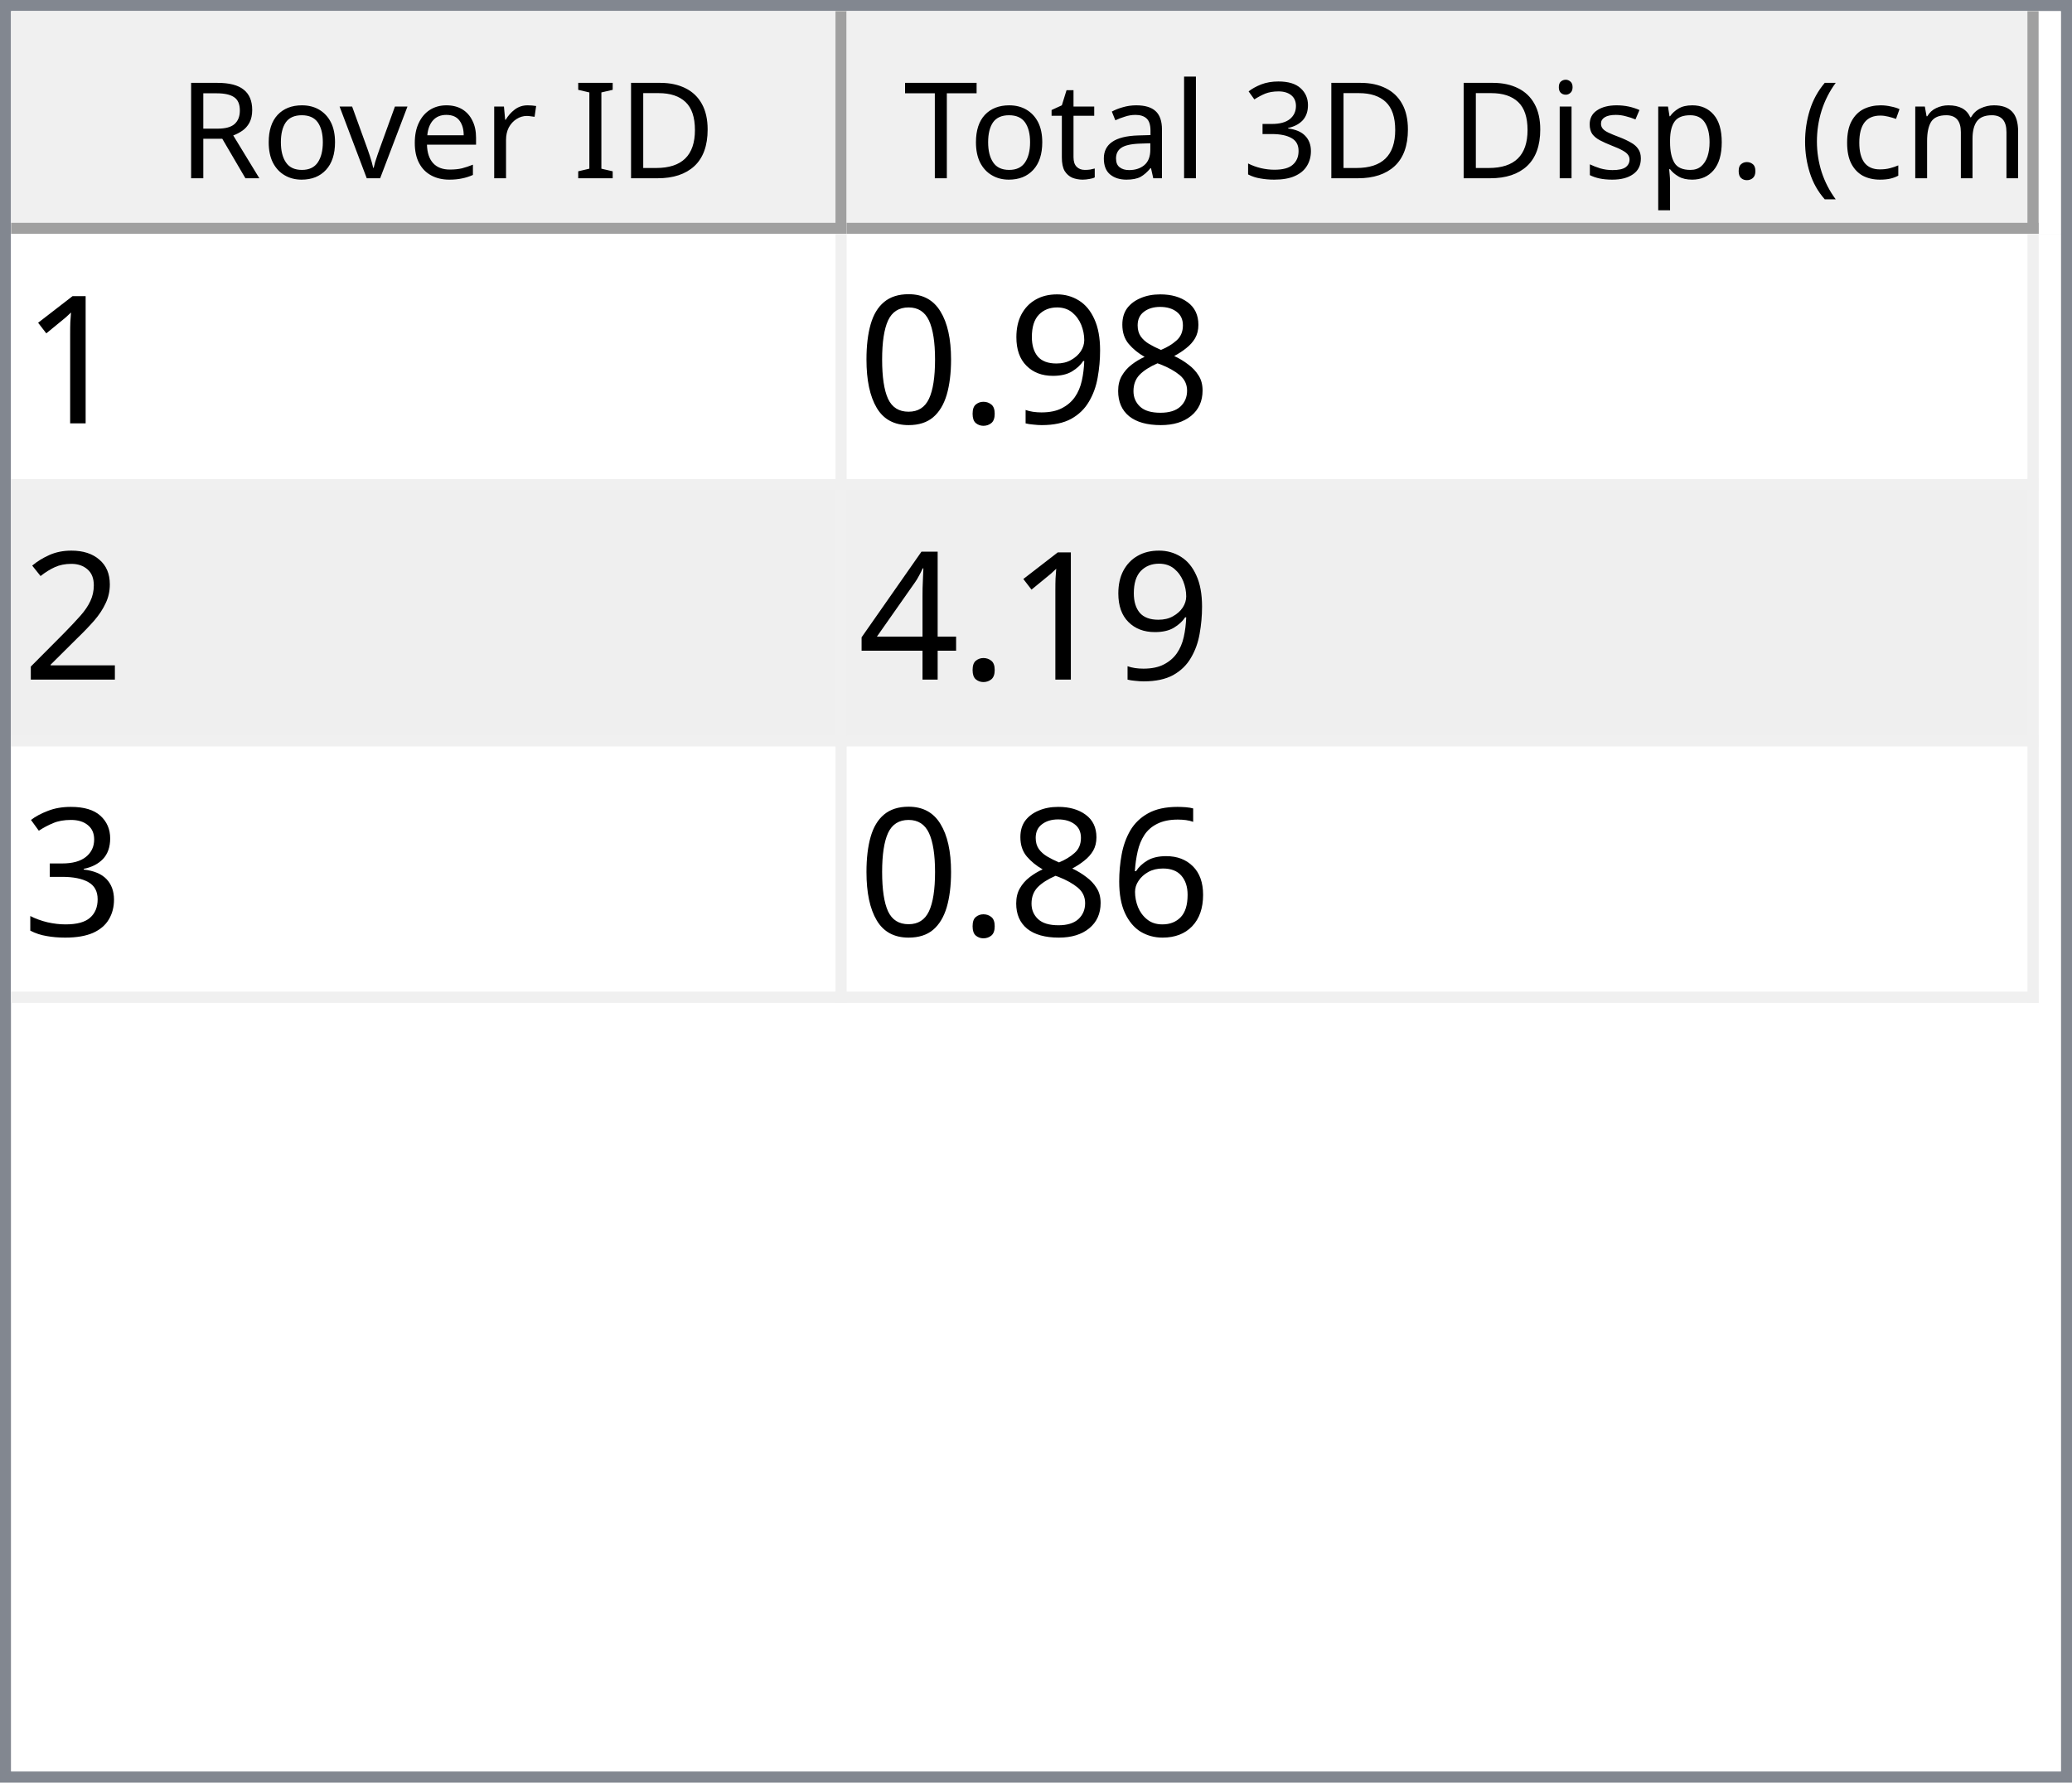
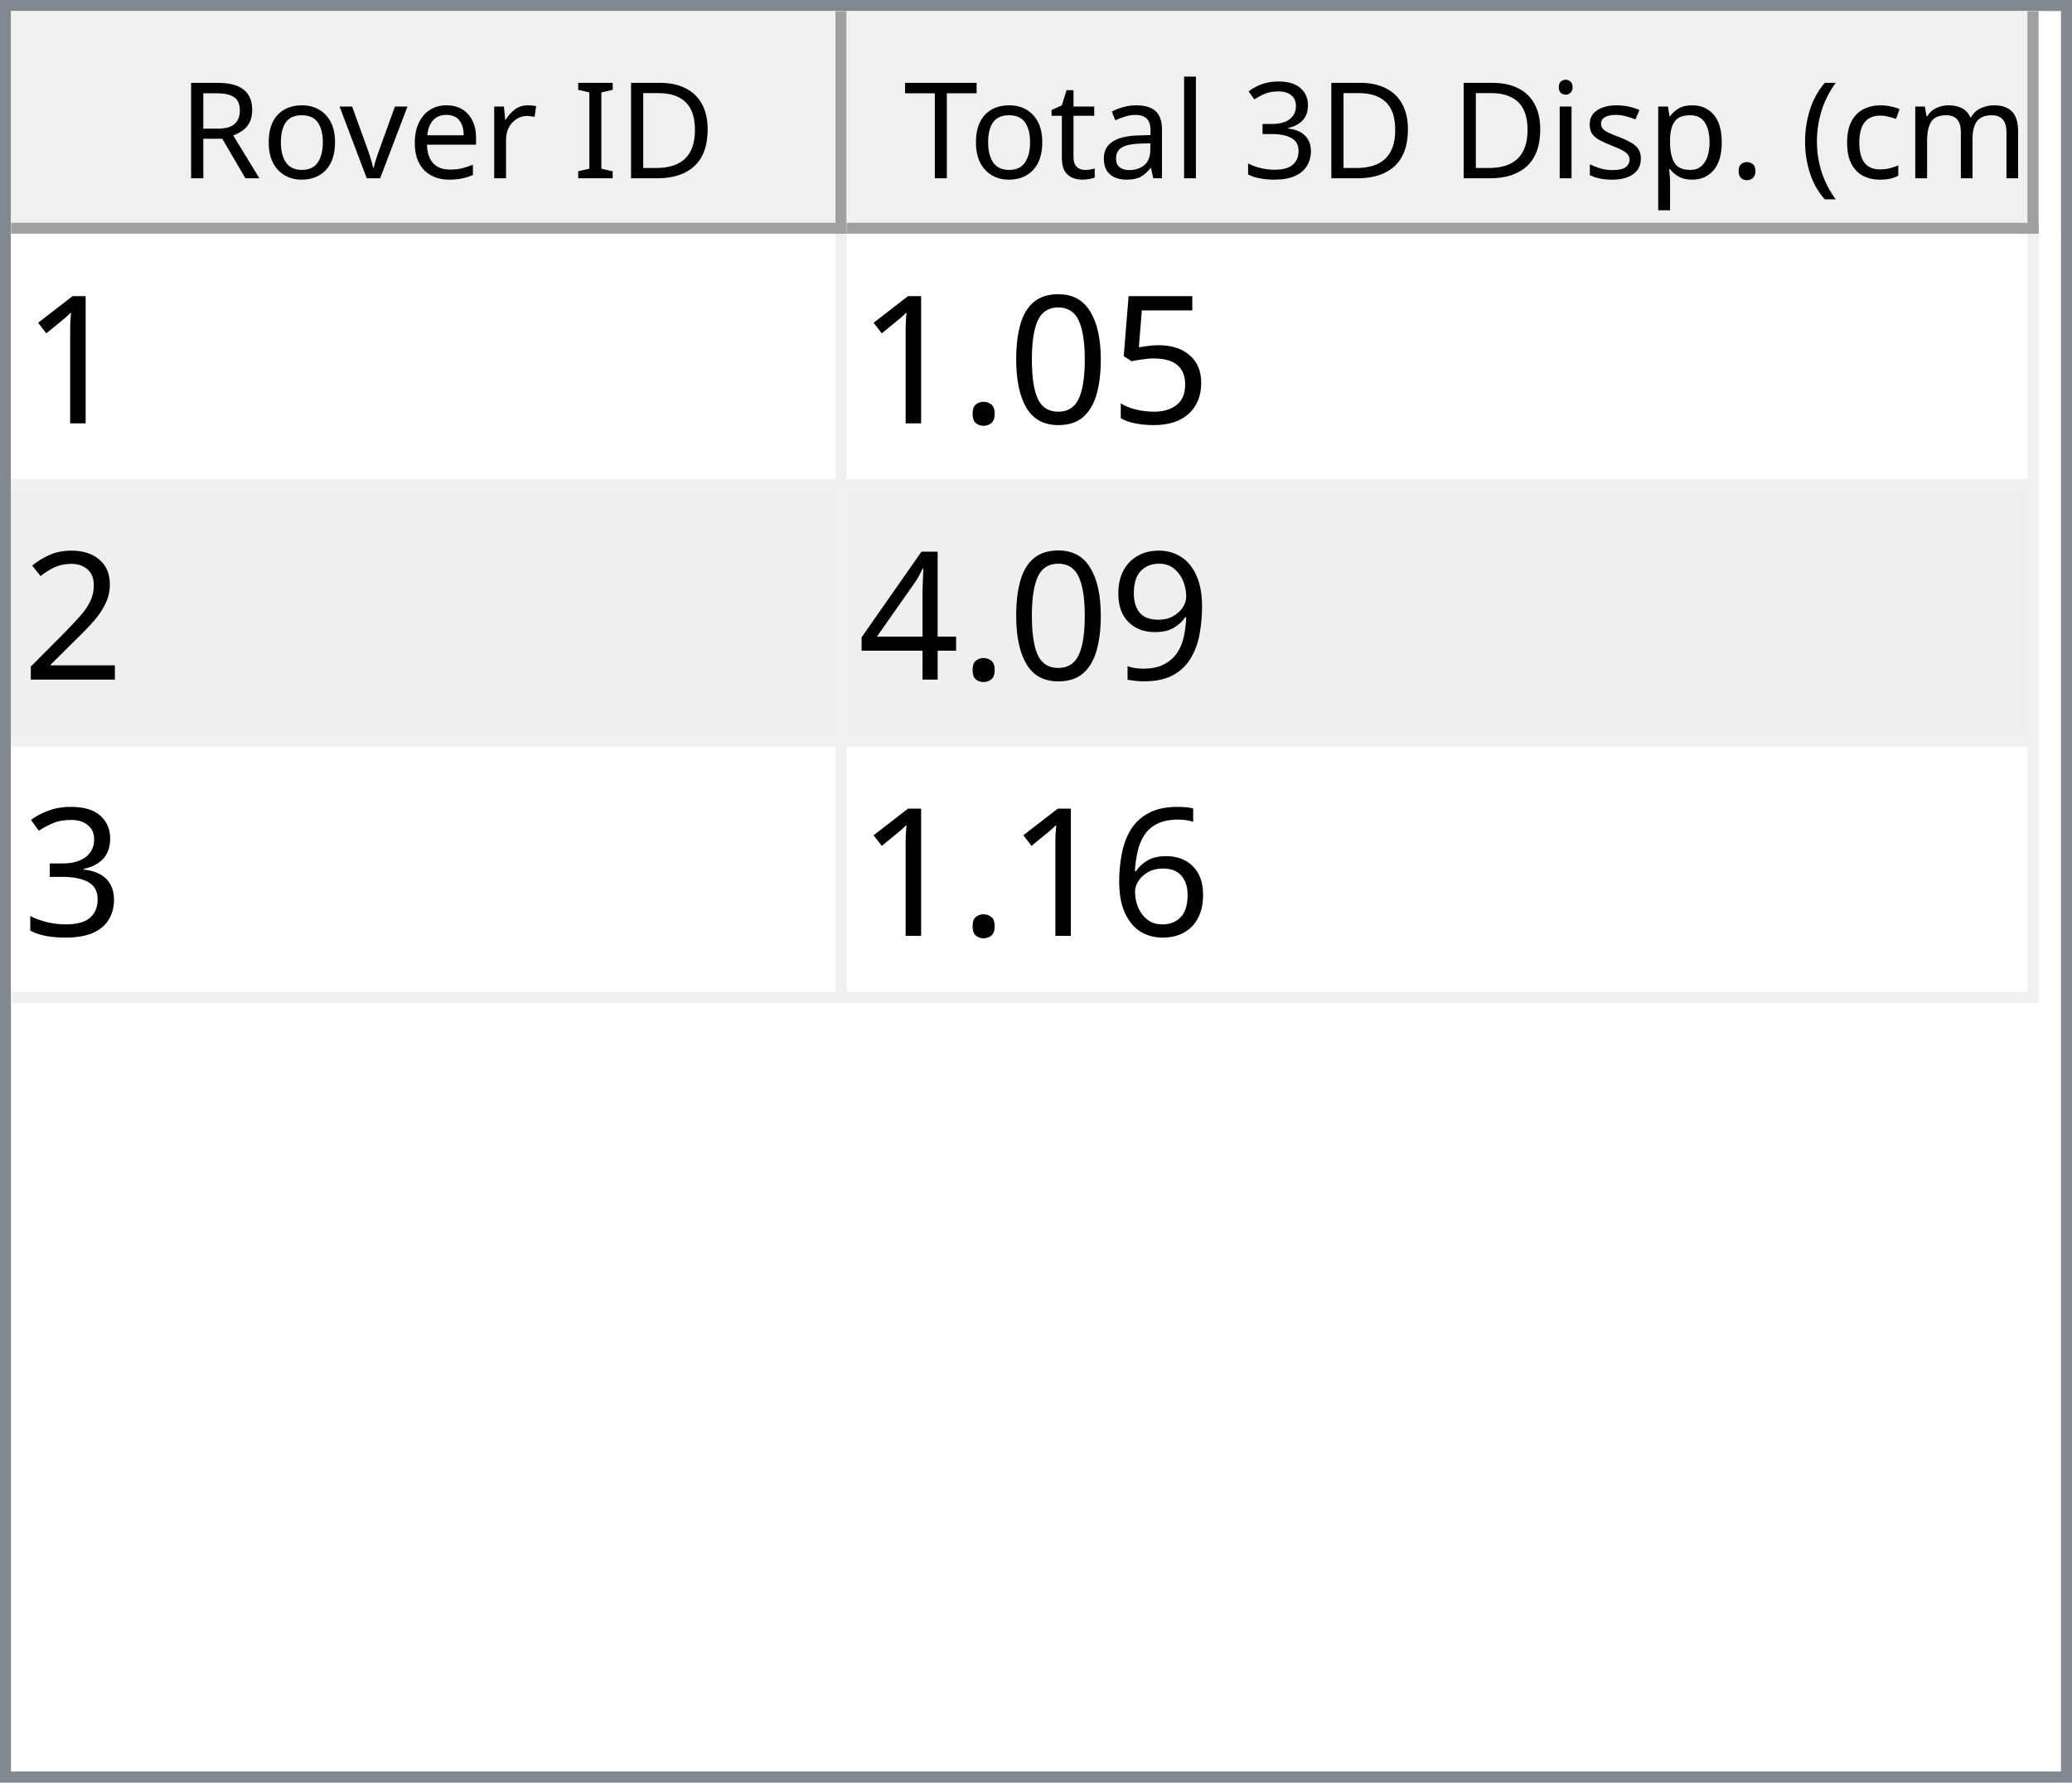
<svg xmlns="http://www.w3.org/2000/svg" style="fill-opacity:1; color-rendering:auto; color-interpolation:auto; text-rendering:auto; stroke:black; stroke-linecap:square; stroke-miterlimit:10; shape-rendering:auto; stroke-opacity:1; fill:black; stroke-dasharray:none; font-weight:normal; stroke-width:1; font-family:'Dialog'; font-style:normal; stroke-linejoin:miter; font-size:12px; stroke-dashoffset:0; image-rendering:auto;" width="186" height="160">
  <defs id="genericDefs" />
  <g>
    <defs id="defs1">
      <clipPath clipPathUnits="userSpaceOnUse" id="clipPath1">
        <path d="M0 0 L186 0 L186 160 L0 160 L0 0 Z" />
      </clipPath>
      <clipPath clipPathUnits="userSpaceOnUse" id="clipPath2">
        <path d="M0 0 L0 160 L186 160 L186 0 Z" />
      </clipPath>
      <clipPath clipPathUnits="userSpaceOnUse" id="clipPath3">
        <path d="M0 0 L0 20 L184 20 L184 0 Z" />
      </clipPath>
      <clipPath clipPathUnits="userSpaceOnUse" id="clipPath4">
        <path d="M0 0 L0 20 L75 20 L75 0 Z" />
      </clipPath>
      <clipPath clipPathUnits="userSpaceOnUse" id="clipPath5">
        <path d="M1 1 L1 19 L74 19 L74 1 Z" />
      </clipPath>
      <clipPath clipPathUnits="userSpaceOnUse" id="clipPath6">
        <path d="M0 0 L0 18 L73 18 L73 0 Z" />
      </clipPath>
      <clipPath clipPathUnits="userSpaceOnUse" id="clipPath7">
        <path d="M-0.5 -0.5 L-0.5 19.5 L74.5 19.5 L74.5 -0.5 Z" />
      </clipPath>
      <clipPath clipPathUnits="userSpaceOnUse" id="clipPath8">
        <path d="M0 0 L0 20 L107 20 L107 0 Z" />
      </clipPath>
      <clipPath clipPathUnits="userSpaceOnUse" id="clipPath9">
        <path d="M1 1 L1 19 L106 19 L106 1 Z" />
      </clipPath>
      <clipPath clipPathUnits="userSpaceOnUse" id="clipPath10">
        <path d="M0 0 L0 18 L105 18 L105 0 Z" />
      </clipPath>
      <clipPath clipPathUnits="userSpaceOnUse" id="clipPath11">
        <path d="M-0.5 -0.5 L-0.5 19.5 L106.5 19.5 L106.5 -0.5 Z" />
      </clipPath>
      <clipPath clipPathUnits="userSpaceOnUse" id="clipPath12">
        <path d="M0 0 L0 138 L184 138 L184 0 Z" />
      </clipPath>
      <clipPath clipPathUnits="userSpaceOnUse" id="clipPath13">
        <path d="M0 0 L0 69 L182 69 L182 0 Z" />
      </clipPath>
      <clipPath clipPathUnits="userSpaceOnUse" id="clipPath14">
        <path d="M-0.5 -0.5 L-0.5 68.5 L181.5 68.5 L181.5 -0.5 Z" />
      </clipPath>
      <clipPath clipPathUnits="userSpaceOnUse" id="clipPath15">
        <path d="M0 0 L0 22 L74 22 L74 0 Z" />
      </clipPath>
      <clipPath clipPathUnits="userSpaceOnUse" id="clipPath16">
        <path d="M0 0 L0 22 L106 22 L106 0 Z" />
      </clipPath>
      <font horiz-adv-x="64.551" id="font1">
        <font-face ascent="107.91" descent="25.098" units-per-em="100" style="font-style:normal; font-family:Segoe UI; font-weight:normal;" />
        <missing-glyph horiz-adv-x="64.551" d="M8.109 0 L8.109 68.266 L56.453 68.266 L56.453 0 L8.109 0 ZM15.328 7.234 L49.219 7.234 L49.219 61.031 L15.328 61.031 L15.328 7.234 Z" />
        <glyph unicode="D" horiz-adv-x="70.117" d="M9.188 0 L9.188 70.016 L28.516 70.016 Q65.531 70.016 65.531 35.891 Q65.531 19.672 55.25 9.836 Q44.969 0 27.734 0 L9.188 0 ZM17.391 62.594 L17.391 7.422 L27.828 7.422 Q41.609 7.422 49.273 14.797 Q56.938 22.172 56.938 35.688 Q56.938 62.594 28.328 62.594 L17.391 62.594 Z" />
        <glyph unicode="I" horiz-adv-x="26.611" d="M17.391 0 L9.188 0 L9.188 70.016 L17.391 70.016 L17.391 0 Z" />
        <glyph unicode=" " horiz-adv-x="27.393" d="" />
        <glyph unicode="r" horiz-adv-x="34.766" d="M34.188 41.891 Q32.078 43.5 28.125 43.5 Q23 43.5 19.555 38.672 Q16.109 33.844 16.109 25.484 L16.109 0 L8.109 0 L8.109 50 L16.109 50 L16.109 39.703 L16.312 39.703 Q18.016 44.969 21.531 47.922 Q25.047 50.875 29.391 50.875 Q32.516 50.875 34.188 50.203 L34.188 41.891 Z" />
        <glyph unicode="e" horiz-adv-x="52.295" d="M48.297 23 L12.984 23 Q13.188 14.656 17.484 10.109 Q21.781 5.562 29.297 5.562 Q37.75 5.562 44.828 11.141 L44.828 3.609 Q38.234 -1.172 27.391 -1.172 Q16.797 -1.172 10.742 5.641 Q4.688 12.453 4.688 24.812 Q4.688 36.469 11.305 43.82 Q17.922 51.172 27.734 51.172 Q37.547 51.172 42.922 44.828 Q48.297 38.484 48.297 27.203 L48.297 23 ZM40.094 29.781 Q40.047 36.719 36.75 40.578 Q33.453 44.438 27.594 44.438 Q21.922 44.438 17.969 40.383 Q14.016 36.328 13.094 29.781 L40.094 29.781 Z" />
        <glyph unicode="v" horiz-adv-x="47.9" d="M47.406 50 L27.484 0 L19.625 0 L0.688 50 L9.469 50 L22.172 13.672 Q23.578 9.672 23.922 6.688 L24.125 6.688 Q24.609 10.453 25.688 13.484 L38.969 50 L47.406 50 Z" />
        <glyph unicode="o" horiz-adv-x="58.594" d="M29 -1.172 Q17.922 -1.172 11.305 5.836 Q4.688 12.844 4.688 24.422 Q4.688 37.016 11.57 44.094 Q18.453 51.172 30.172 51.172 Q41.359 51.172 47.633 44.289 Q53.906 37.406 53.906 25.203 Q53.906 13.234 47.141 6.031 Q40.375 -1.172 29 -1.172 ZM29.594 44.438 Q21.875 44.438 17.383 39.188 Q12.891 33.938 12.891 24.703 Q12.891 15.828 17.43 10.695 Q21.969 5.562 29.594 5.562 Q37.359 5.562 41.531 10.594 Q45.703 15.625 45.703 24.906 Q45.703 34.281 41.531 39.359 Q37.359 44.438 29.594 44.438 Z" />
        <glyph unicode="R" horiz-adv-x="59.814" d="M59.375 0 L49.609 0 L37.891 19.625 Q36.281 22.359 34.766 24.289 Q33.25 26.219 31.664 27.438 Q30.078 28.656 28.25 29.219 Q26.422 29.781 24.125 29.781 L17.391 29.781 L17.391 0 L9.188 0 L9.188 70.016 L30.078 70.016 Q34.672 70.016 38.555 68.867 Q42.438 67.719 45.289 65.375 Q48.141 63.031 49.758 59.547 Q51.375 56.062 51.375 51.375 Q51.375 47.703 50.273 44.656 Q49.172 41.609 47.148 39.211 Q45.125 36.812 42.266 35.133 Q39.406 33.453 35.844 32.516 L35.844 32.328 Q37.594 31.547 38.891 30.547 Q40.188 29.547 41.359 28.18 Q42.531 26.812 43.68 25.078 Q44.828 23.344 46.234 21.047 L59.375 0 ZM17.391 62.594 L17.391 37.203 L28.516 37.203 Q31.594 37.203 34.203 38.133 Q36.812 39.062 38.719 40.797 Q40.625 42.531 41.703 45.047 Q42.781 47.562 42.781 50.688 Q42.781 56.297 39.141 59.445 Q35.5 62.594 28.609 62.594 L17.391 62.594 Z" />
        <glyph unicode=")" horiz-adv-x="30.176" d="M8.297 -15.922 L1.172 -15.922 Q16.406 2.344 16.406 26.812 Q16.406 51.469 1.078 70.016 L8.297 70.016 Q23.531 52.156 23.531 26.703 Q23.531 1.375 8.297 -15.922 Z" />
        <glyph unicode="m" horiz-adv-x="86.133" d="M79.109 0 L71.094 0 L71.094 28.719 Q71.094 37.016 68.531 40.727 Q65.969 44.438 59.906 44.438 Q54.781 44.438 51.195 39.75 Q47.609 35.062 47.609 28.516 L47.609 0 L39.594 0 L39.594 29.688 Q39.594 44.438 28.219 44.438 Q22.953 44.438 19.531 40.016 Q16.109 35.594 16.109 28.516 L16.109 0 L8.109 0 L8.109 50 L16.109 50 L16.109 42.094 L16.312 42.094 Q21.625 51.172 31.844 51.172 Q36.969 51.172 40.773 48.312 Q44.578 45.453 46 40.828 Q51.562 51.172 62.594 51.172 Q79.109 51.172 79.109 30.812 L79.109 0 Z" />
        <glyph unicode="c" horiz-adv-x="46.191" d="M42.188 2.297 Q36.422 -1.172 28.516 -1.172 Q17.828 -1.172 11.258 5.789 Q4.688 12.75 4.688 23.828 Q4.688 36.188 11.766 43.68 Q18.844 51.172 30.672 51.172 Q37.25 51.172 42.281 48.734 L42.281 40.531 Q36.719 44.438 30.375 44.438 Q22.703 44.438 17.797 38.945 Q12.891 33.453 12.891 24.516 Q12.891 15.719 17.508 10.641 Q22.125 5.562 29.891 5.562 Q36.422 5.562 42.188 9.906 L42.188 2.297 Z" />
        <glyph unicode="(" horiz-adv-x="30.176" d="M29.109 -15.922 L21.969 -15.922 Q6.844 1.375 6.844 26.703 Q6.844 52.156 21.969 70.016 L29.203 70.016 Q13.875 51.469 13.875 26.812 Q13.875 2.344 29.109 -15.922 Z" />
        <glyph unicode="." horiz-adv-x="21.68" d="M10.891 -1.078 Q8.641 -1.078 7.055 0.539 Q5.469 2.156 5.469 4.391 Q5.469 6.641 7.055 8.273 Q8.641 9.906 10.891 9.906 Q13.188 9.906 14.797 8.273 Q16.406 6.641 16.406 4.391 Q16.406 2.156 14.797 0.539 Q13.188 -1.078 10.891 -1.078 Z" />
        <glyph unicode="p" horiz-adv-x="58.789" d="M16.312 7.234 L16.109 7.234 L16.109 -23 L8.109 -23 L8.109 50 L16.109 50 L16.109 41.219 L16.312 41.219 Q22.219 51.172 33.594 51.172 Q43.266 51.172 48.688 44.461 Q54.109 37.75 54.109 26.469 Q54.109 13.922 48 6.375 Q41.891 -1.172 31.297 -1.172 Q21.578 -1.172 16.312 7.234 ZM16.109 27.391 L16.109 20.406 Q16.109 14.203 20.141 9.883 Q24.172 5.562 30.375 5.562 Q37.641 5.562 41.773 11.133 Q45.906 16.703 45.906 26.609 Q45.906 34.969 42.047 39.703 Q38.188 44.438 31.594 44.438 Q24.609 44.438 20.359 39.578 Q16.109 34.719 16.109 27.391 Z" />
        <glyph unicode="s" horiz-adv-x="42.432" d="M5.078 1.812 L5.078 10.406 Q11.625 5.562 19.484 5.562 Q30.031 5.562 30.031 12.594 Q30.031 14.594 29.125 15.992 Q28.219 17.391 26.68 18.461 Q25.141 19.531 23.07 20.383 Q21 21.234 18.609 22.172 Q15.281 23.484 12.766 24.828 Q10.25 26.172 8.57 27.859 Q6.891 29.547 6.031 31.695 Q5.172 33.844 5.172 36.719 Q5.172 40.234 6.789 42.945 Q8.406 45.656 11.086 47.484 Q13.766 49.312 17.211 50.242 Q20.656 51.172 24.312 51.172 Q30.812 51.172 35.938 48.922 L35.938 40.828 Q30.422 44.438 23.25 44.438 Q21 44.438 19.195 43.922 Q17.391 43.406 16.094 42.477 Q14.797 41.547 14.086 40.258 Q13.375 38.969 13.375 37.406 Q13.375 35.453 14.086 34.133 Q14.797 32.812 16.164 31.789 Q17.531 30.766 19.484 29.938 Q21.438 29.109 23.922 28.125 Q27.25 26.859 29.883 25.516 Q32.516 24.172 34.375 22.484 Q36.234 20.797 37.234 18.602 Q38.234 16.406 38.234 13.375 Q38.234 9.672 36.602 6.938 Q34.969 4.203 32.234 2.398 Q29.5 0.594 25.93 -0.289 Q22.359 -1.172 18.453 -1.172 Q10.75 -1.172 5.078 1.812 Z" />
        <glyph unicode="i" horiz-adv-x="24.219" d="M12.203 62.703 Q10.062 62.703 8.547 64.164 Q7.031 65.625 7.031 67.875 Q7.031 70.125 8.547 71.609 Q10.062 73.094 12.203 73.094 Q14.406 73.094 15.945 71.609 Q17.484 70.125 17.484 67.875 Q17.484 65.719 15.945 64.211 Q14.406 62.703 12.203 62.703 ZM16.109 0 L8.109 0 L8.109 50 L16.109 50 L16.109 0 Z" />
        <glyph unicode="3" horiz-adv-x="53.906" d="M46.531 19.828 Q46.531 15.094 44.75 11.211 Q42.969 7.328 39.719 4.57 Q36.469 1.812 31.93 0.297 Q27.391 -1.219 21.922 -1.219 Q11.922 -1.219 6 2.594 L6 11.188 Q13.094 5.609 22.219 5.609 Q25.875 5.609 28.828 6.539 Q31.781 7.469 33.906 9.227 Q36.031 10.984 37.18 13.477 Q38.328 15.969 38.328 19.094 Q38.328 32.812 18.797 32.812 L12.984 32.812 L12.984 39.594 L18.5 39.594 Q35.797 39.594 35.797 52.484 Q35.797 64.406 22.609 64.406 Q15.188 64.406 8.688 59.422 L8.688 67.188 Q15.375 71.188 24.609 71.188 Q29 71.188 32.57 69.969 Q36.141 68.75 38.68 66.555 Q41.219 64.359 42.609 61.281 Q44 58.203 44 54.5 Q44 40.672 30.031 36.719 L30.031 36.531 Q33.594 36.141 36.625 34.797 Q39.656 33.453 41.852 31.305 Q44.047 29.156 45.289 26.25 Q46.531 23.344 46.531 19.828 Z" />
        <glyph unicode="l" horiz-adv-x="24.219" d="M16.109 0 L8.109 0 L8.109 74.031 L16.109 74.031 L16.109 0 Z" />
        <glyph unicode="a" horiz-adv-x="50.879" d="M43.891 0 L35.891 0 L35.891 7.812 L35.688 7.812 Q30.469 -1.172 20.312 -1.172 Q12.844 -1.172 8.617 2.781 Q4.391 6.734 4.391 13.281 Q4.391 27.297 20.906 29.594 L35.891 31.688 Q35.891 44.438 25.594 44.438 Q16.547 44.438 9.281 38.281 L9.281 46.484 Q16.656 51.172 26.266 51.172 Q43.891 51.172 43.891 32.516 L43.891 0 ZM35.891 25.297 L23.828 23.641 Q18.266 22.859 15.43 20.875 Q12.594 18.891 12.594 13.875 Q12.594 10.203 15.211 7.883 Q17.828 5.562 22.172 5.562 Q28.125 5.562 32.008 9.742 Q35.891 13.922 35.891 20.312 L35.891 25.297 Z" />
        <glyph unicode="t" horiz-adv-x="33.887" d="M31.297 0.484 Q28.469 -1.078 23.828 -1.078 Q10.688 -1.078 10.688 13.578 L10.688 43.172 L2.094 43.172 L2.094 50 L10.688 50 L10.688 62.203 L18.703 64.797 L18.703 50 L31.297 50 L31.297 43.172 L18.703 43.172 L18.703 14.984 Q18.703 9.969 20.414 7.82 Q22.125 5.672 26.078 5.672 Q29.109 5.672 31.297 7.328 L31.297 0.484 Z" />
        <glyph unicode="T" horiz-adv-x="52.393" d="M50.594 62.594 L30.375 62.594 L30.375 0 L22.172 0 L22.172 62.594 L2 62.594 L2 70.016 L50.594 70.016 L50.594 62.594 Z" />
      </font>
      <font horiz-adv-x="75.0" id="font2">
        <font-face ascent="100.537" descent="21.973" units-per-em="100" style="font-style:normal; font-family:sans-serif; font-weight:normal;" />
        <missing-glyph horiz-adv-x="75.0" d="M12.5 0 L12.5 62.5 L62.5 62.5 L62.5 0 L12.5 0 ZM14.062 1.562 L60.938 1.562 L60.938 60.938 L14.062 60.938 L14.062 1.562 Z" />
        <glyph unicode="1" horiz-adv-x="55.615" d="M37.25 0 L28.469 0 L28.469 56 Q25.297 52.984 20.141 49.953 Q14.984 46.922 10.891 45.406 L10.891 53.906 Q18.266 57.375 23.781 62.305 Q29.297 67.234 31.594 71.875 L37.25 71.875 L37.25 0 Z" />
-         <glyph unicode="8" horiz-adv-x="55.615" d="M17.672 38.812 Q12.203 40.828 9.57 44.539 Q6.938 48.25 6.938 53.422 Q6.938 61.234 12.555 66.555 Q18.172 71.875 27.484 71.875 Q36.859 71.875 42.578 66.43 Q48.297 60.984 48.297 53.172 Q48.297 48.188 45.68 44.508 Q43.062 40.828 37.75 38.812 Q44.344 36.672 47.781 31.883 Q51.219 27.094 51.219 20.453 Q51.219 11.281 44.727 5.031 Q38.234 -1.219 27.641 -1.219 Q17.047 -1.219 10.547 5.055 Q4.047 11.328 4.047 20.703 Q4.047 27.688 7.594 32.398 Q11.141 37.109 17.672 38.812 ZM15.922 53.719 Q15.922 48.641 19.195 45.414 Q22.469 42.188 27.688 42.188 Q32.766 42.188 36.016 45.383 Q39.266 48.578 39.266 53.219 Q39.266 58.062 35.914 61.359 Q32.562 64.656 27.594 64.656 Q22.562 64.656 19.242 61.43 Q15.922 58.203 15.922 53.719 ZM13.094 20.656 Q13.094 16.891 14.875 13.375 Q16.656 9.859 20.172 7.93 Q23.688 6 27.734 6 Q34.031 6 38.133 10.055 Q42.234 14.109 42.234 20.359 Q42.234 26.703 38.016 30.859 Q33.797 35.016 27.438 35.016 Q21.234 35.016 17.164 30.914 Q13.094 26.812 13.094 20.656 Z" />
+         <glyph unicode="5" horiz-adv-x="55.615" d="M4.156 18.75 L13.375 19.531 Q14.406 12.797 18.141 9.398 Q21.875 6 27.156 6 Q33.5 6 37.891 10.789 Q42.281 15.578 42.281 23.484 Q42.281 31 38.062 35.352 Q33.844 39.703 27 39.703 Q22.75 39.703 19.336 37.773 Q15.922 35.844 13.969 32.766 L5.719 33.844 L12.641 70.609 L48.25 70.609 L48.25 62.203 L19.672 62.203 L15.828 42.969 Q22.266 47.469 29.344 47.469 Q38.719 47.469 45.164 40.969 Q51.609 34.469 51.609 24.266 Q51.609 14.547 45.953 7.469 Q39.062 -1.219 27.156 -1.219 Q17.391 -1.219 11.211 4.25 Q5.031 9.719 4.156 18.75 Z" />
+         <glyph unicode="0" horiz-adv-x="55.615" d="M4.156 35.297 Q4.156 48 6.766 55.742 Q9.375 63.484 14.523 67.68 Q19.672 71.875 27.484 71.875 Q33.25 71.875 37.594 69.555 Q41.938 67.234 44.773 62.867 Q47.609 58.5 49.219 52.227 Q50.828 45.953 50.828 35.297 Q50.828 22.703 48.242 14.969 Q45.656 7.234 40.508 3.008 Q35.359 -1.219 27.484 -1.219 Q17.141 -1.219 11.234 6.203 Q4.156 15.141 4.156 35.297 ZM13.188 35.297 Q13.188 17.672 17.312 11.836 Q21.438 6 27.484 6 Q33.547 6 37.672 11.859 Q41.797 17.719 41.797 35.297 Q41.797 52.984 37.672 58.789 Q33.547 64.594 27.391 64.594 Q21.344 64.594 17.719 59.469 Q13.188 52.938 13.188 35.297 Z" />
+         <glyph unicode="." horiz-adv-x="27.783" d="M9.078 0 L9.078 10.016 L19.094 10.016 L19.094 0 L9.078 0 Z" />
+         <glyph unicode="2" horiz-adv-x="55.615" d="M50.344 8.453 L50.344 0 L3.031 0 Q2.938 3.172 4.047 6.109 Q5.859 10.938 9.836 15.625 Q13.812 20.312 21.344 26.469 Q33.016 36.031 37.117 41.625 Q41.219 47.219 41.219 52.203 Q41.219 57.422 37.477 61.008 Q33.734 64.594 27.734 64.594 Q21.391 64.594 17.578 60.789 Q13.766 56.984 13.719 50.25 L4.688 51.172 Q5.609 61.281 11.664 66.578 Q17.719 71.875 27.938 71.875 Q38.234 71.875 44.242 66.164 Q50.25 60.453 50.25 52 Q50.25 47.703 48.492 43.555 Q46.734 39.406 42.656 34.812 Q38.578 30.219 29.109 22.219 Q21.188 15.578 18.945 13.211 Q16.703 10.844 15.234 8.453 L50.344 8.453 Z" />
        <glyph unicode="9" horiz-adv-x="55.615" d="M5.469 16.547 L13.922 17.328 Q14.984 11.375 18.016 8.688 Q21.047 6 25.781 6 Q29.828 6 32.883 7.859 Q35.938 9.719 37.891 12.82 Q39.844 15.922 41.164 21.195 Q42.484 26.469 42.484 31.938 Q42.484 32.516 42.438 33.688 Q39.797 29.5 35.234 26.883 Q30.672 24.266 25.344 24.266 Q16.453 24.266 10.305 30.711 Q4.156 37.156 4.156 47.703 Q4.156 58.594 10.578 65.234 Q17 71.875 26.656 71.875 Q33.641 71.875 39.43 68.117 Q45.219 64.359 48.219 57.398 Q51.219 50.438 51.219 37.25 Q51.219 23.531 48.242 15.406 Q45.266 7.281 39.383 3.031 Q33.5 -1.219 25.594 -1.219 Q17.188 -1.219 11.867 3.445 Q6.547 8.109 5.469 16.547 ZM41.453 48.141 Q41.453 55.719 37.43 60.156 Q33.406 64.594 27.734 64.594 Q21.875 64.594 17.531 59.812 Q13.188 55.031 13.188 47.406 Q13.188 40.578 17.312 36.305 Q21.438 32.031 27.484 32.031 Q33.594 32.031 37.523 36.305 Q41.453 40.578 41.453 48.141 Z" />
-         <glyph unicode="." horiz-adv-x="27.783" d="M9.078 0 L9.078 10.016 L19.094 10.016 L19.094 0 L9.078 0 Z" />
-         <glyph unicode="0" horiz-adv-x="55.615" d="M4.156 35.297 Q4.156 48 6.766 55.742 Q9.375 63.484 14.523 67.68 Q19.672 71.875 27.484 71.875 Q33.25 71.875 37.594 69.555 Q41.938 67.234 44.773 62.867 Q47.609 58.5 49.219 52.227 Q50.828 45.953 50.828 35.297 Q50.828 22.703 48.242 14.969 Q45.656 7.234 40.508 3.008 Q35.359 -1.219 27.484 -1.219 Q17.141 -1.219 11.234 6.203 Q4.156 15.141 4.156 35.297 ZM13.188 35.297 Q13.188 17.672 17.312 11.836 Q21.438 6 27.484 6 Q33.547 6 37.672 11.859 Q41.797 17.719 41.797 35.297 Q41.797 52.984 37.672 58.789 Q33.547 64.594 27.391 64.594 Q21.344 64.594 17.719 59.469 Q13.188 52.938 13.188 35.297 Z" />
-         <glyph unicode="2" horiz-adv-x="55.615" d="M50.344 8.453 L50.344 0 L3.031 0 Q2.938 3.172 4.047 6.109 Q5.859 10.938 9.836 15.625 Q13.812 20.312 21.344 26.469 Q33.016 36.031 37.117 41.625 Q41.219 47.219 41.219 52.203 Q41.219 57.422 37.477 61.008 Q33.734 64.594 27.734 64.594 Q21.391 64.594 17.578 60.789 Q13.766 56.984 13.719 50.25 L4.688 51.172 Q5.609 61.281 11.664 66.578 Q17.719 71.875 27.938 71.875 Q38.234 71.875 44.242 66.164 Q50.25 60.453 50.25 52 Q50.25 47.703 48.492 43.555 Q46.734 39.406 42.656 34.812 Q38.578 30.219 29.109 22.219 Q21.188 15.578 18.945 13.211 Q16.703 10.844 15.234 8.453 L50.344 8.453 Z" />
        <glyph unicode="4" horiz-adv-x="55.615" d="M32.328 0 L32.328 17.141 L1.266 17.141 L1.266 25.203 L33.938 71.578 L41.109 71.578 L41.109 25.203 L50.781 25.203 L50.781 17.141 L41.109 17.141 L41.109 0 L32.328 0 ZM32.328 25.203 L32.328 57.469 L9.906 25.203 L32.328 25.203 Z" />
        <glyph unicode="3" horiz-adv-x="55.615" d="M4.203 18.891 L12.984 20.062 Q14.5 12.594 18.141 9.297 Q21.781 6 27 6 Q33.203 6 37.477 10.297 Q41.75 14.594 41.75 20.953 Q41.75 27 37.797 30.93 Q33.844 34.859 27.734 34.859 Q25.25 34.859 21.531 33.891 L22.516 41.609 Q23.391 41.5 23.922 41.5 Q29.547 41.5 34.039 44.43 Q38.531 47.359 38.531 53.469 Q38.531 58.297 35.258 61.477 Q31.984 64.656 26.812 64.656 Q21.688 64.656 18.266 61.43 Q14.844 58.203 13.875 51.766 L5.078 53.328 Q6.688 62.156 12.398 67.016 Q18.109 71.875 26.609 71.875 Q32.469 71.875 37.398 69.359 Q42.328 66.844 44.945 62.5 Q47.562 58.156 47.562 53.266 Q47.562 48.641 45.07 44.828 Q42.578 41.016 37.703 38.766 Q44.047 37.312 47.562 32.695 Q51.078 28.078 51.078 21.141 Q51.078 11.766 44.242 5.25 Q37.406 -1.266 26.953 -1.266 Q17.531 -1.266 11.305 4.352 Q5.078 9.969 4.203 18.891 Z" />
        <glyph unicode="6" horiz-adv-x="55.615" d="M49.75 54.047 L41.016 53.375 Q39.844 58.547 37.703 60.891 Q34.125 64.656 28.906 64.656 Q24.703 64.656 21.531 62.312 Q17.391 59.281 14.992 53.469 Q12.594 47.656 12.5 36.922 Q15.672 41.75 20.266 44.094 Q24.859 46.438 29.891 46.438 Q38.672 46.438 44.852 39.969 Q51.031 33.5 51.031 23.25 Q51.031 16.5 48.125 10.719 Q45.219 4.938 40.141 1.859 Q35.062 -1.219 28.609 -1.219 Q17.625 -1.219 10.695 6.859 Q3.766 14.938 3.766 33.5 Q3.766 54.25 11.422 63.672 Q18.109 71.875 29.438 71.875 Q37.891 71.875 43.289 67.141 Q48.688 62.406 49.75 54.047 ZM13.875 23.188 Q13.875 18.656 15.797 14.508 Q17.719 10.359 21.188 8.18 Q24.656 6 28.469 6 Q34.031 6 38.039 10.492 Q42.047 14.984 42.047 22.703 Q42.047 30.125 38.086 34.398 Q34.125 38.672 28.125 38.672 Q22.172 38.672 18.023 34.398 Q13.875 30.125 13.875 23.188 Z" />
      </font>
    </defs>
    <g style="fill:white; stroke:white;">
      <rect x="0" y="0" width="186" style="clip-path:url(#clipPath1); stroke:none;" height="160" />
    </g>
    <g style="fill:white; text-rendering:optimizeSpeed; color-rendering:optimizeSpeed; image-rendering:optimizeSpeed; shape-rendering:crispEdges; stroke:white; color-interpolation:sRGB;">
      <rect x="0" width="186" height="160" y="0" style="stroke:none;" />
      <path style="stroke:none;" d="M0 160 L186 160 L186 0 L0 0 Z" />
    </g>
    <g style="fill:rgb(240,240,240); font-family:'Segoe UI'; stroke:rgb(240,240,240);">
      <rect x="0" y="0" width="186" style="clip-path:url(#clipPath2); stroke:none;" height="160" />
    </g>
    <g style="fill:rgb(130,135,144); font-family:'Segoe UI'; stroke:rgb(130,135,144);">
      <path d="M0 0 L186 0 L186 160 L0 160 L0 0 ZM1 1 L185 1 L185 159 L1 159 L1 1 Z" style="fill-rule:evenodd; clip-path:url(#clipPath2); stroke:none;" />
    </g>
    <g style="fill:white; font-family:'Segoe UI'; stroke:white;" transform="translate(1,1)">
      <rect x="0" y="0" width="184" style="clip-path:url(#clipPath3); stroke:none;" height="20" />
    </g>
    <g style="fill:rgb(240,240,240); font-family:'Segoe UI'; stroke:rgb(240,240,240);" transform="translate(1,1)">
      <rect x="0" y="0" width="75" style="clip-path:url(#clipPath4); stroke:none;" height="20" />
    </g>
    <g style="font-family:'Segoe UI';" transform="translate(2,2)">
      <text x="14" xml:space="preserve" y="14" style="clip-path:url(#clipPath6); stroke:none;">Rover ID</text>
    </g>
    <g style="fill:rgb(160,160,160); font-family:'Segoe UI'; stroke:rgb(160,160,160); stroke-linejoin:bevel;" transform="translate(1.5,1.5)">
      <line x1="74" x2="74" y1="0" style="fill:none; clip-path:url(#clipPath7);" y2="19" />
    </g>
    <g style="fill:rgb(160,160,160); font-family:'Segoe UI'; stroke:rgb(160,160,160); stroke-linejoin:bevel;" transform="matrix(1,0,0,1,1,1) translate(0.5,0.5)">
      <line x1="0" x2="74" y1="19" style="fill:none; clip-path:url(#clipPath7);" y2="19" />
    </g>
    <g style="fill:rgb(240,240,240); font-family:'Segoe UI'; stroke:rgb(240,240,240);" transform="translate(76,1)">
      <rect x="0" y="0" width="107" style="clip-path:url(#clipPath8); stroke:none;" height="20" />
    </g>
    <g style="font-family:'Segoe UI';" transform="translate(77,2)">
      <text x="1" xml:space="preserve" y="14" style="clip-path:url(#clipPath10); stroke:none;"> Total 3D Disp. (cm)</text>
    </g>
    <g style="fill:rgb(160,160,160); font-family:'Segoe UI'; stroke:rgb(160,160,160); stroke-linejoin:bevel;" transform="translate(76.5,1.5)">
      <line x1="106" x2="106" y1="0" style="fill:none; clip-path:url(#clipPath11);" y2="19" />
    </g>
    <g style="fill:rgb(160,160,160); font-family:'Segoe UI'; stroke:rgb(160,160,160); stroke-linejoin:bevel;" transform="matrix(1,0,0,1,76,1) translate(0.5,0.5)">
      <line x1="0" x2="106" y1="19" style="fill:none; clip-path:url(#clipPath11);" y2="19" />
    </g>
    <g style="fill:white; font-family:'Segoe UI'; stroke:white;" transform="translate(1,21)">
      <rect x="0" y="0" width="184" style="clip-path:url(#clipPath12); stroke:none;" height="138" />
    </g>
    <g style="fill:rgb(240,240,240); font-size:16px; font-family:sans-serif; stroke:rgb(240,240,240);" transform="translate(1,21)">
      <rect x="0" y="0" width="182" style="clip-path:url(#clipPath13); stroke:none;" height="69" />
      <line transform="translate(0.5,0.5)" x1="0" x2="181" y1="22" style="clip-path:url(#clipPath14); fill:none; stroke-linejoin:bevel;" y2="22" />
    </g>
    <g transform="matrix(1,0,0,1,1,21) translate(0.5,0.5)" style="fill:rgb(240,240,240); font-size:16px; font-family:sans-serif; stroke:rgb(240,240,240); stroke-linejoin:bevel;">
      <line x1="0" x2="181" y1="45" style="fill:none; clip-path:url(#clipPath14);" y2="45" />
    </g>
    <g transform="matrix(1,0,0,1,1,21) translate(0.5,0.5)" style="fill:rgb(240,240,240); font-size:16px; font-family:sans-serif; stroke:rgb(240,240,240); stroke-linejoin:bevel;">
      <line x1="0" x2="181" y1="68" style="fill:none; clip-path:url(#clipPath14);" y2="68" />
    </g>
    <g transform="matrix(1,0,0,1,1,21) translate(0.5,0.5)" style="fill:rgb(240,240,240); font-size:16px; font-family:sans-serif; stroke:rgb(240,240,240); stroke-linejoin:bevel;">
      <line x1="74" x2="74" y1="0" style="fill:none; clip-path:url(#clipPath14);" y2="68" />
    </g>
    <g transform="matrix(1,0,0,1,1,21) translate(0.5,0.5)" style="fill:rgb(240,240,240); font-size:16px; font-family:sans-serif; stroke:rgb(240,240,240); stroke-linejoin:bevel;">
      <line x1="181" x2="181" y1="0" style="fill:none; clip-path:url(#clipPath14);" y2="68" />
    </g>
    <g style="fill:white; font-size:16px; font-family:sans-serif; stroke:white;" transform="matrix(1,0,0,1,1,21)">
      <rect x="0" y="0" width="74" style="clip-path:url(#clipPath15); stroke:none;" height="22" />
      <text x="1" y="17" style="fill:black; clip-path:url(#clipPath15); stroke:none;" xml:space="preserve">1</text>
    </g>
    <g style="fill:white; font-size:16px; font-family:sans-serif; stroke:white;" transform="matrix(1,0,0,1,1,21) translate(75,0)">
      <rect x="0" y="0" width="106" style="clip-path:url(#clipPath16); stroke:none;" height="22" />
-       <text x="1" y="17" style="fill:black; clip-path:url(#clipPath16); stroke:none;" xml:space="preserve">0.98</text>
+       <text x="1" y="17" style="fill:black; clip-path:url(#clipPath16); stroke:none;" xml:space="preserve">1.05</text>
    </g>
    <g style="fill:rgb(239,239,239); font-size:16px; font-family:sans-serif; stroke:rgb(239,239,239);" transform="matrix(1,0,0,1,1,21) translate(0,23)">
      <rect x="0" y="0" width="74" style="clip-path:url(#clipPath15); stroke:none;" height="22" />
      <text x="1" y="17" style="fill:black; clip-path:url(#clipPath15); stroke:none;" xml:space="preserve">2</text>
    </g>
    <g style="fill:rgb(239,239,239); font-size:16px; font-family:sans-serif; stroke:rgb(239,239,239);" transform="matrix(1,0,0,1,1,21) translate(75,23)">
      <rect x="0" y="0" width="106" style="clip-path:url(#clipPath16); stroke:none;" height="22" />
-       <text x="1" y="17" style="fill:black; clip-path:url(#clipPath16); stroke:none;" xml:space="preserve">4.19</text>
+       <text x="1" y="17" style="fill:black; clip-path:url(#clipPath16); stroke:none;" xml:space="preserve">4.09</text>
    </g>
    <g style="fill:white; font-size:16px; font-family:sans-serif; stroke:white;" transform="matrix(1,0,0,1,1,21) translate(0,46)">
      <rect x="0" y="0" width="74" style="clip-path:url(#clipPath15); stroke:none;" height="22" />
      <text x="1" y="17" style="fill:black; clip-path:url(#clipPath15); stroke:none;" xml:space="preserve">3</text>
    </g>
    <g style="fill:white; font-size:16px; font-family:sans-serif; stroke:white;" transform="matrix(1,0,0,1,1,21) translate(75,46)">
      <rect x="0" y="0" width="106" style="clip-path:url(#clipPath16); stroke:none;" height="22" />
-       <text x="1" y="17" style="fill:black; clip-path:url(#clipPath16); stroke:none;" xml:space="preserve">0.86</text>
+       <text x="1" y="17" style="fill:black; clip-path:url(#clipPath16); stroke:none;" xml:space="preserve">1.16</text>
    </g>
  </g>
</svg>
